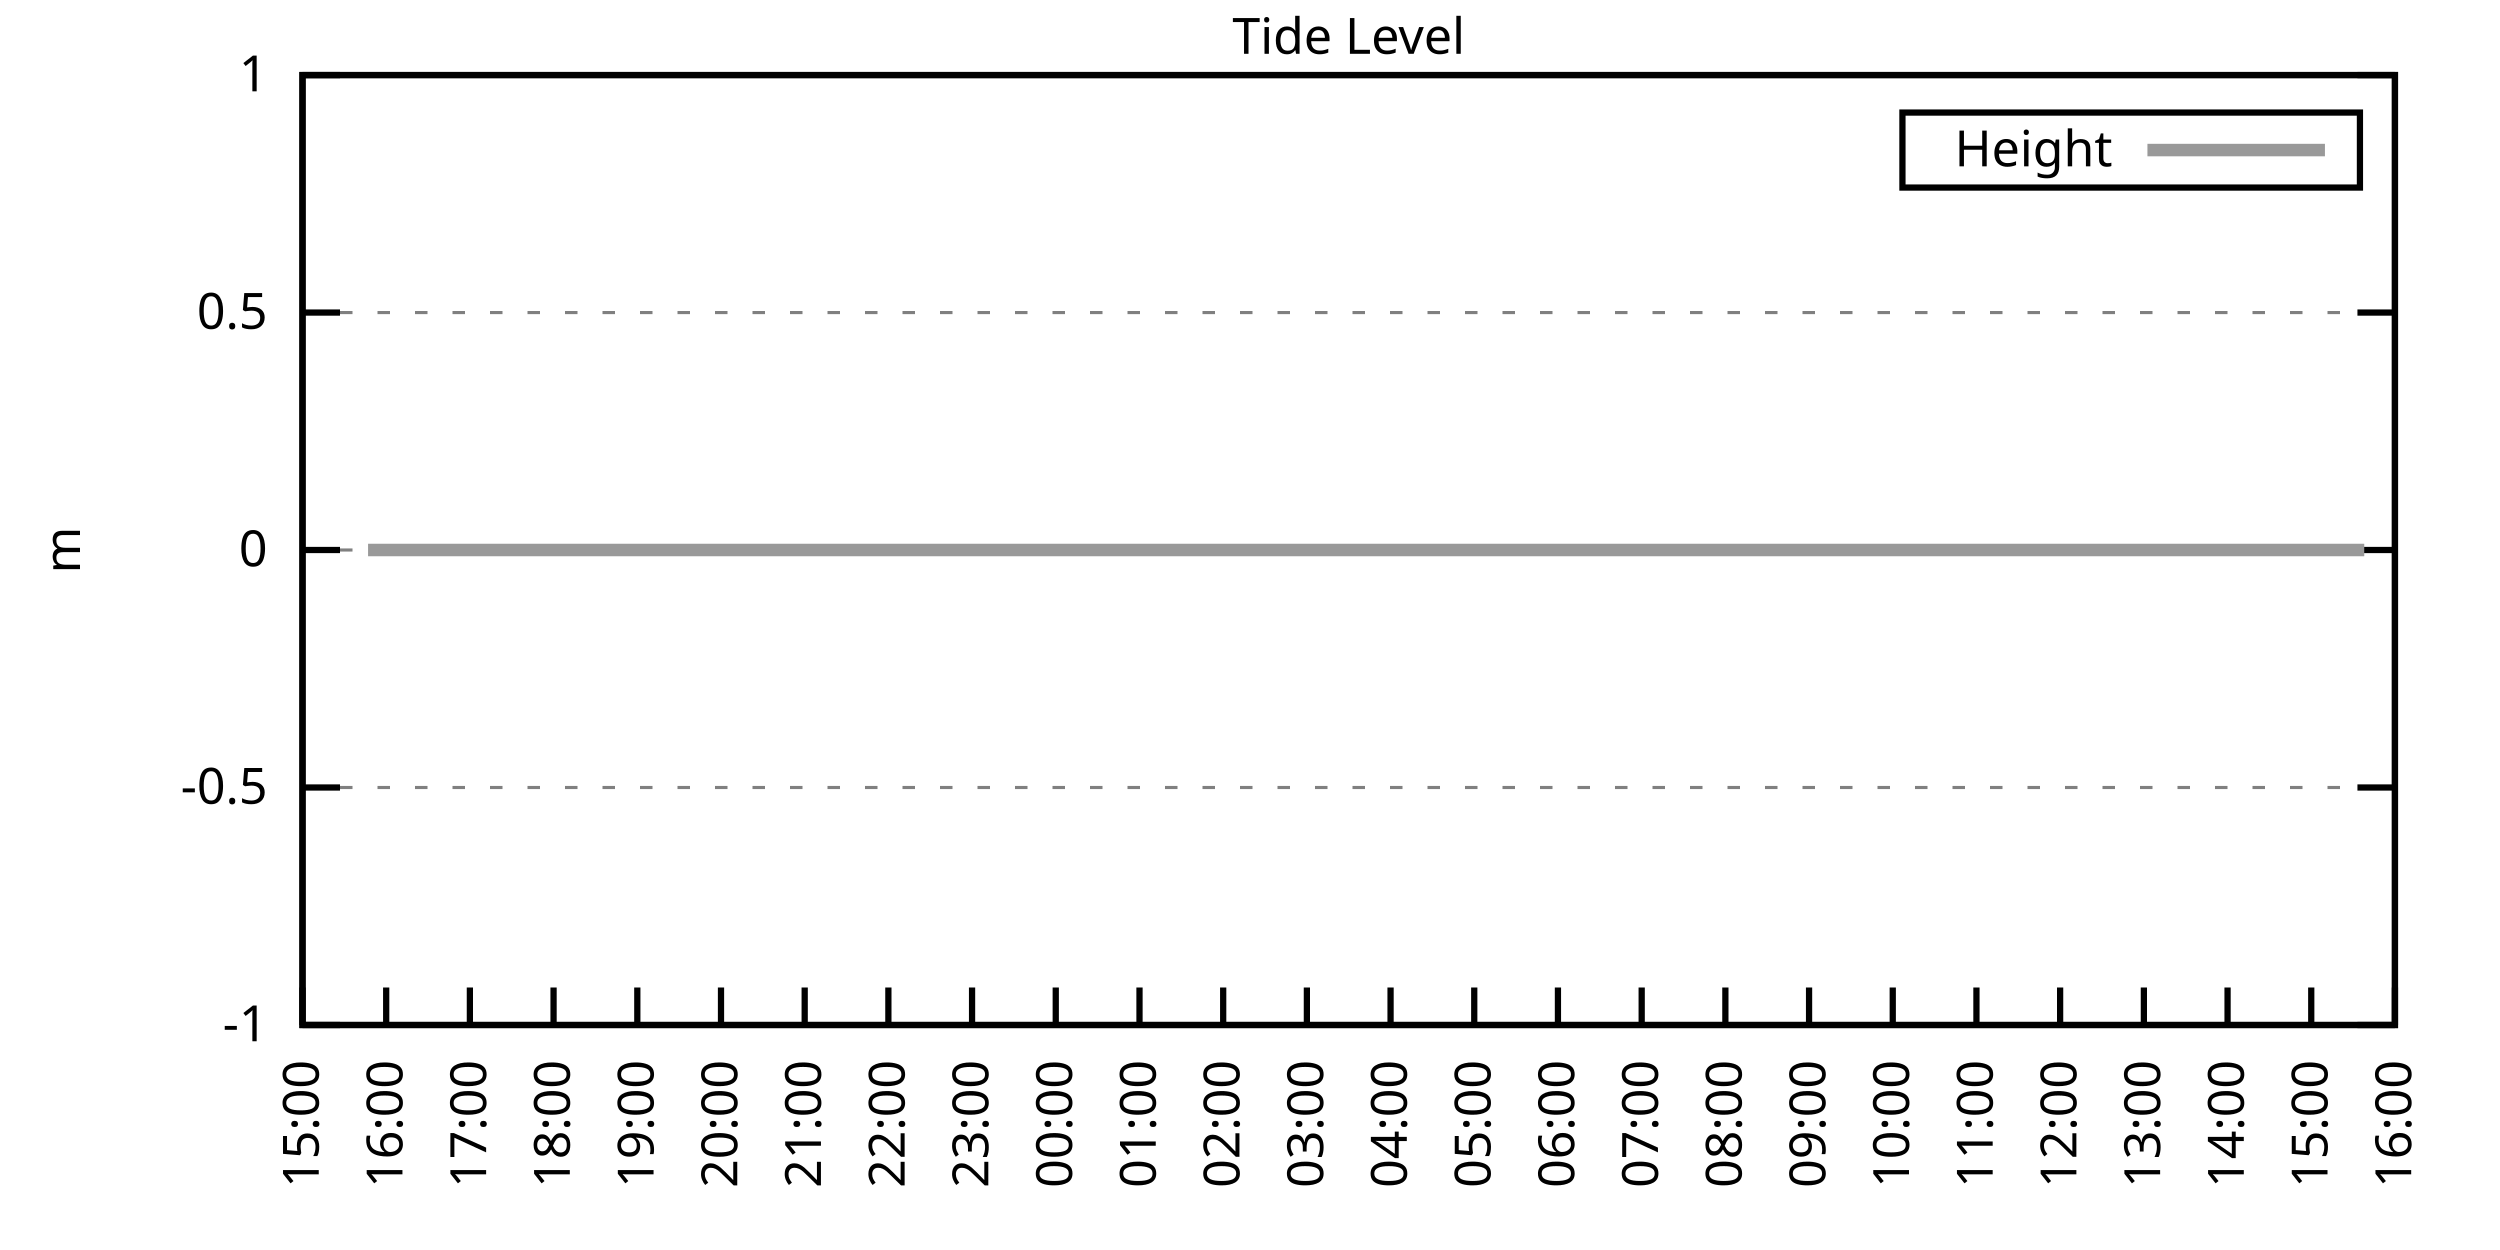
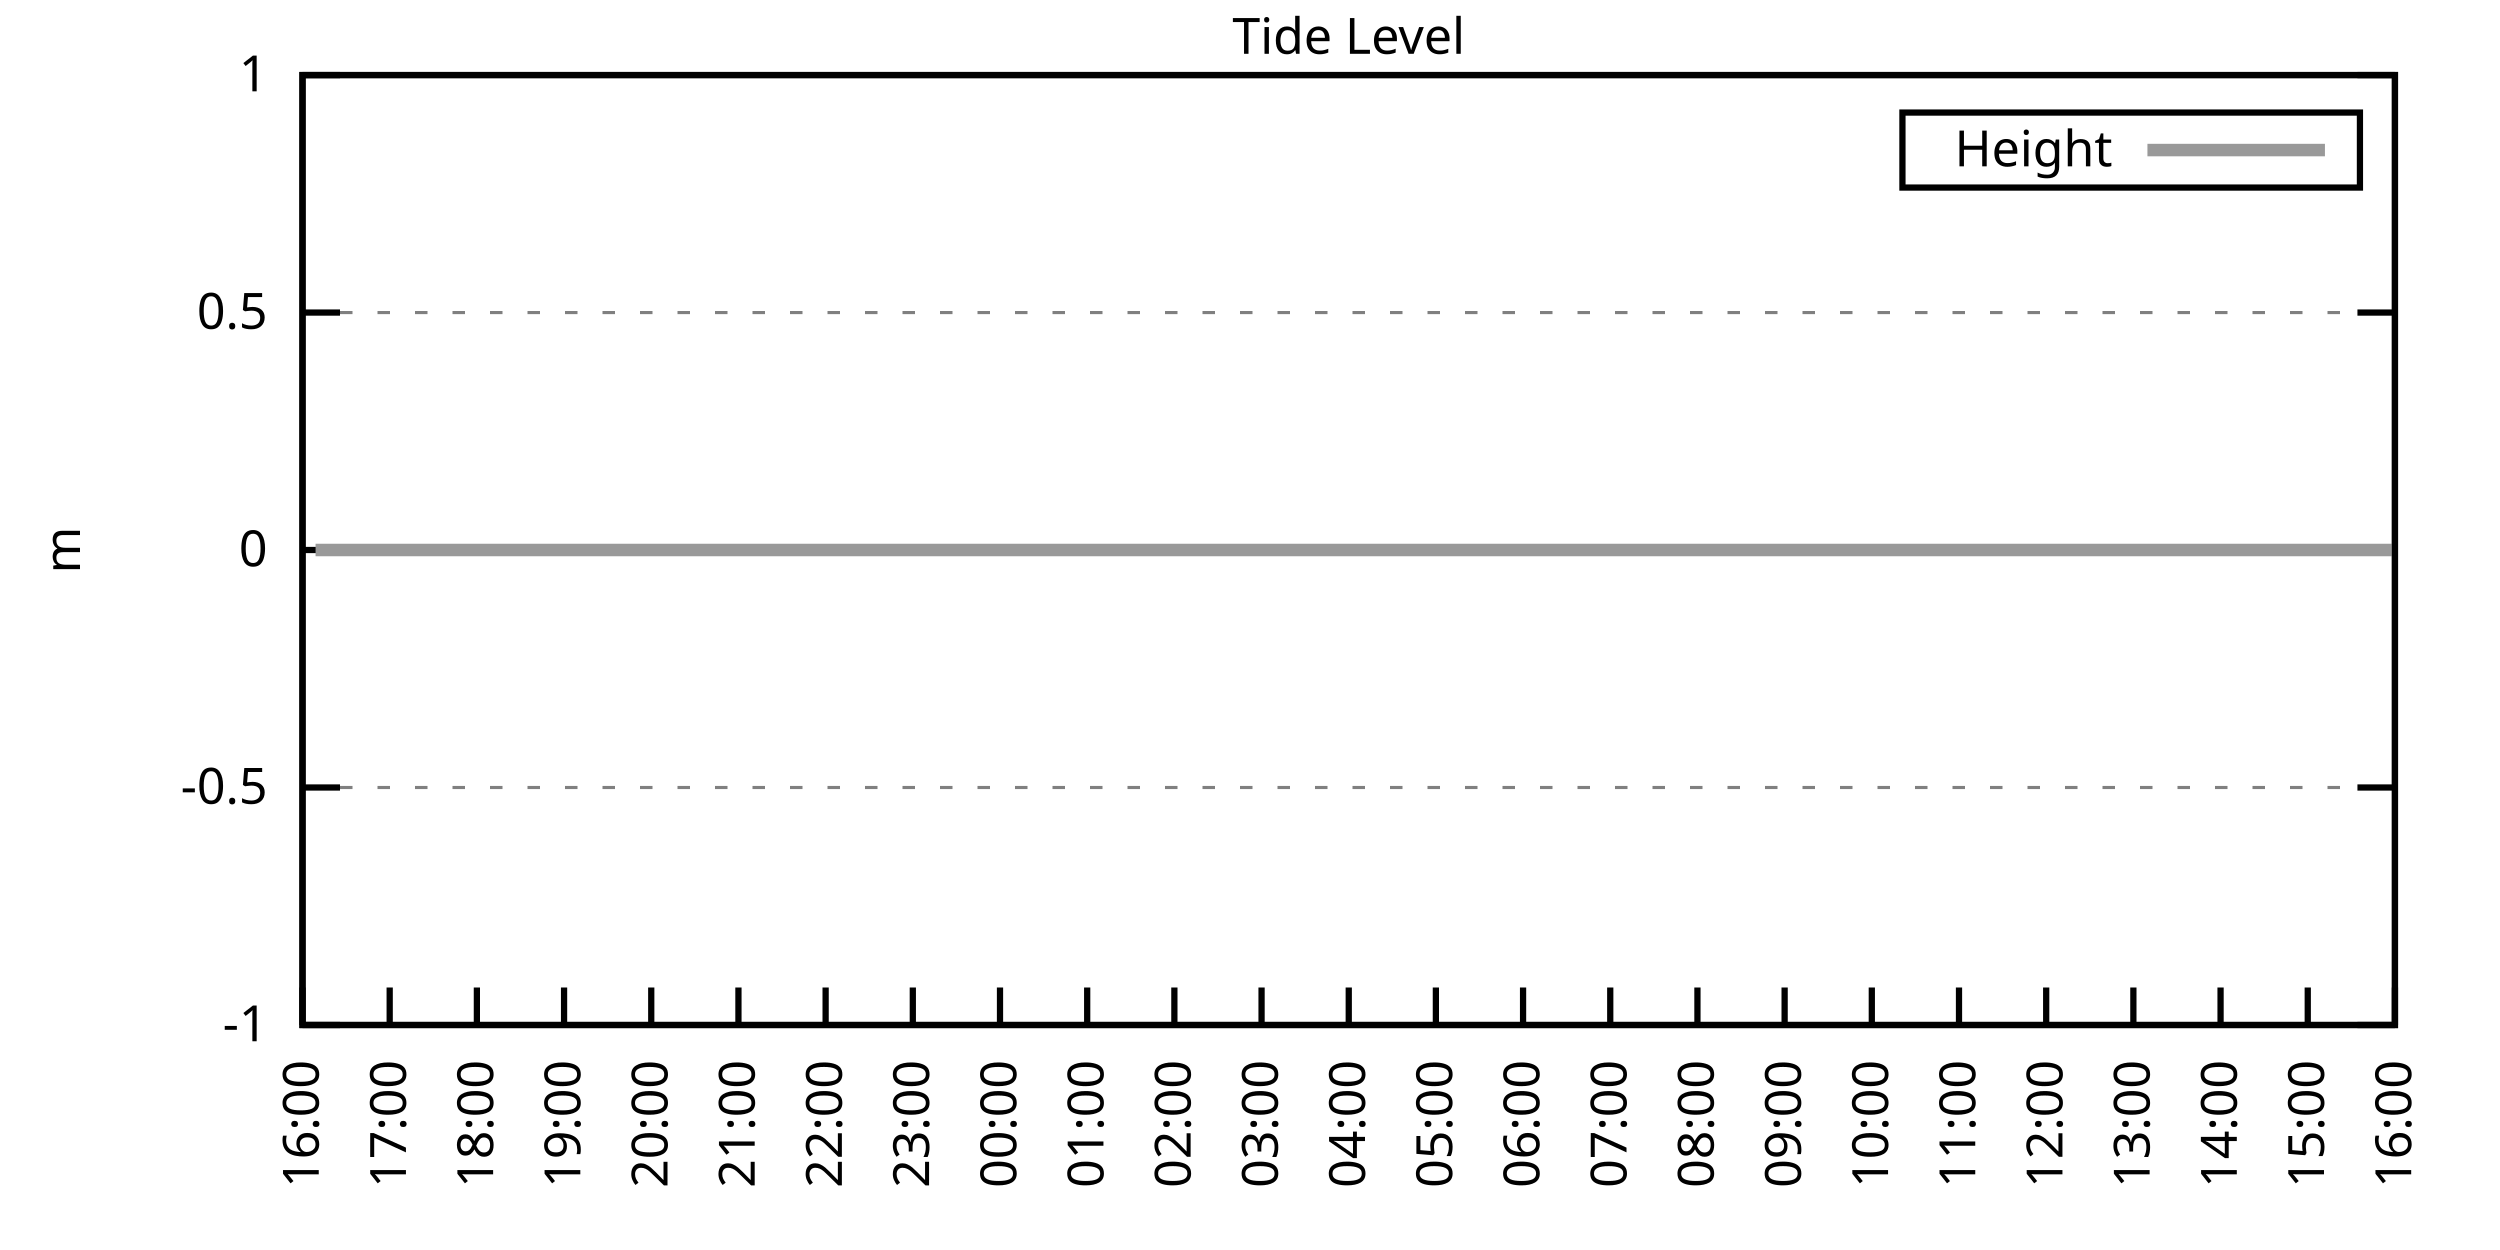
<svg xmlns="http://www.w3.org/2000/svg" xmlns:xlink="http://www.w3.org/1999/xlink" width="400" height="200" viewBox="0 0 400 200">
  <g id="gnuplot_canvas">
    <rect x="0" y="0" width="400" height="200" fill="none" />
    <defs>
      <circle id="gpDot" r="0.5" stroke-width="0.5" stroke="currentColor" />
      <path id="gpPt0" stroke-width="0.333" stroke="currentColor" d="M-1,0 h2 M0,-1 v2" />
      <path id="gpPt1" stroke-width="0.333" stroke="currentColor" d="M-1,-1 L1,1 M1,-1 L-1,1" />
      <path id="gpPt2" stroke-width="0.333" stroke="currentColor" d="M-1,0 L1,0 M0,-1 L0,1 M-1,-1 L1,1 M-1,1 L1,-1" />
      <rect id="gpPt3" stroke-width="0.333" stroke="currentColor" x="-1" y="-1" width="2" height="2" />
      <rect id="gpPt4" stroke-width="0.333" stroke="currentColor" fill="currentColor" x="-1" y="-1" width="2" height="2" />
      <circle id="gpPt5" stroke-width="0.333" stroke="currentColor" cx="0" cy="0" r="1" />
      <use xlink:href="#gpPt5" id="gpPt6" fill="currentColor" stroke="none" />
      <path id="gpPt7" stroke-width="0.333" stroke="currentColor" d="M0,-1.33 L-1.33,0.67 L1.33,0.67 z" />
      <use xlink:href="#gpPt7" id="gpPt8" fill="currentColor" stroke="none" />
      <use xlink:href="#gpPt7" id="gpPt9" stroke="currentColor" transform="rotate(180)" />
      <use xlink:href="#gpPt9" id="gpPt10" fill="currentColor" stroke="none" />
      <use xlink:href="#gpPt3" id="gpPt11" stroke="currentColor" transform="rotate(45)" />
      <use xlink:href="#gpPt11" id="gpPt12" fill="currentColor" stroke="none" />
      <path id="gpPt13" stroke-width="0.333" stroke="currentColor" d="M0,1.330 L1.265,0.411 L0.782,-1.067 L-0.782,-1.076 L-1.265,0.411 z" />
      <use xlink:href="#gpPt13" id="gpPt14" fill="currentColor" stroke="none" />
      <filter id="textbox" filterUnits="objectBoundingBox" x="0" y="0" height="1" width="1">
        <feFlood flood-color="white" flood-opacity="1" result="bgnd" />
        <feComposite in="SourceGraphic" in2="bgnd" operator="atop" />
      </filter>
      <filter id="greybox" filterUnits="objectBoundingBox" x="0" y="0" height="1" width="1">
        <feFlood flood-color="lightgrey" flood-opacity="1" result="grey" />
        <feComposite in="SourceGraphic" in2="grey" operator="atop" />
      </filter>
    </defs>
    <g fill="none" color="white" stroke="currentColor" stroke-width="1.00" stroke-linecap="butt" stroke-linejoin="miter">
</g>
    <g fill="none" color="black" stroke="currentColor" stroke-width="1.00" stroke-linecap="butt" stroke-linejoin="miter">
      <g stroke="none" shape-rendering="crispEdges">
        <polygon fill="rgb(255, 255, 255)" points="48.40,164.00 383.18,164.00 383.18,12.02 48.40,12.02 " />
      </g>
    </g>
    <g fill="none" color="black" stroke="currentColor" stroke-width="1.00" stroke-linecap="butt" stroke-linejoin="miter">
</g>
    <g fill="none" color="black" stroke="black" stroke-width="0.50" stroke-linecap="butt" stroke-linejoin="miter">
</g>
    <g fill="none" color="gray" stroke="currentColor" stroke-width="0.50" stroke-linecap="butt" stroke-linejoin="miter">
      <path stroke="gray" stroke-dasharray="2,4" class="gridline" d="M48.40,164.00 L383.19,164.00  " />
    </g>
    <g fill="none" color="gray" stroke="gray" stroke-width="1.00" stroke-linecap="butt" stroke-linejoin="miter">
</g>
    <g fill="none" color="black" stroke="currentColor" stroke-width="1.00" stroke-linecap="butt" stroke-linejoin="miter">
      <path stroke="black" d="M48.40,164.00 L54.40,164.00 M383.19,164.00 L377.19,164.00  " />
      <g transform="translate(42.80,166.60)" stroke="none" fill="black" font-family="Sans" font-size="8.00" text-anchor="end">
        <text>
          <tspan font-family="Sans">-1</tspan>
        </text>
      </g>
    </g>
    <g fill="none" color="black" stroke="currentColor" stroke-width="1.00" stroke-linecap="butt" stroke-linejoin="miter">
</g>
    <g fill="none" color="black" stroke="black" stroke-width="0.50" stroke-linecap="butt" stroke-linejoin="miter">
</g>
    <g fill="none" color="gray" stroke="currentColor" stroke-width="0.50" stroke-linecap="butt" stroke-linejoin="miter">
      <path stroke="gray" stroke-dasharray="2,4" class="gridline" d="M48.40,126.00 L383.19,126.00  " />
    </g>
    <g fill="none" color="gray" stroke="gray" stroke-width="1.00" stroke-linecap="butt" stroke-linejoin="miter">
</g>
    <g fill="none" color="black" stroke="currentColor" stroke-width="1.00" stroke-linecap="butt" stroke-linejoin="miter">
      <path stroke="black" d="M48.40,126.00 L54.40,126.00 M383.19,126.00 L377.19,126.00  " />
      <g transform="translate(42.80,128.60)" stroke="none" fill="black" font-family="Sans" font-size="8.00" text-anchor="end">
        <text>
          <tspan font-family="Sans">-0.5</tspan>
        </text>
      </g>
    </g>
    <g fill="none" color="black" stroke="currentColor" stroke-width="1.00" stroke-linecap="butt" stroke-linejoin="miter">
</g>
    <g fill="none" color="black" stroke="black" stroke-width="0.50" stroke-linecap="butt" stroke-linejoin="miter">
</g>
    <g fill="none" color="gray" stroke="currentColor" stroke-width="0.50" stroke-linecap="butt" stroke-linejoin="miter">
      <path stroke="gray" stroke-dasharray="2,4" class="gridline" d="M48.40,88.00 L383.19,88.00  " />
    </g>
    <g fill="none" color="gray" stroke="gray" stroke-width="1.00" stroke-linecap="butt" stroke-linejoin="miter">
</g>
    <g fill="none" color="black" stroke="currentColor" stroke-width="1.00" stroke-linecap="butt" stroke-linejoin="miter">
      <path stroke="black" d="M48.40,88.00 L54.40,88.00 M383.19,88.00 L377.19,88.00  " />
      <g transform="translate(42.80,90.60)" stroke="none" fill="black" font-family="Sans" font-size="8.00" text-anchor="end">
        <text>
          <tspan font-family="Sans"> 0</tspan>
        </text>
      </g>
    </g>
    <g fill="none" color="black" stroke="currentColor" stroke-width="1.00" stroke-linecap="butt" stroke-linejoin="miter">
</g>
    <g fill="none" color="black" stroke="black" stroke-width="0.50" stroke-linecap="butt" stroke-linejoin="miter">
</g>
    <g fill="none" color="gray" stroke="currentColor" stroke-width="0.50" stroke-linecap="butt" stroke-linejoin="miter">
      <path stroke="gray" stroke-dasharray="2,4" class="gridline" d="M48.40,50.01 L383.19,50.01  " />
    </g>
    <g fill="none" color="gray" stroke="gray" stroke-width="1.00" stroke-linecap="butt" stroke-linejoin="miter">
</g>
    <g fill="none" color="black" stroke="currentColor" stroke-width="1.00" stroke-linecap="butt" stroke-linejoin="miter">
      <path stroke="black" d="M48.40,50.01 L54.40,50.01 M383.19,50.01 L377.19,50.01  " />
      <g transform="translate(42.80,52.61)" stroke="none" fill="black" font-family="Sans" font-size="8.00" text-anchor="end">
        <text>
          <tspan font-family="Sans"> 0.5</tspan>
        </text>
      </g>
    </g>
    <g fill="none" color="black" stroke="currentColor" stroke-width="1.00" stroke-linecap="butt" stroke-linejoin="miter">
</g>
    <g fill="none" color="black" stroke="black" stroke-width="0.50" stroke-linecap="butt" stroke-linejoin="miter">
</g>
    <g fill="none" color="gray" stroke="currentColor" stroke-width="0.50" stroke-linecap="butt" stroke-linejoin="miter">
      <path stroke="gray" stroke-dasharray="2,4" class="gridline" d="M48.40,12.01 L383.19,12.01  " />
    </g>
    <g fill="none" color="gray" stroke="gray" stroke-width="1.00" stroke-linecap="butt" stroke-linejoin="miter">
</g>
    <g fill="none" color="black" stroke="currentColor" stroke-width="1.00" stroke-linecap="butt" stroke-linejoin="miter">
      <path stroke="black" d="M48.40,12.01 L54.40,12.01 M383.19,12.01 L377.19,12.01  " />
      <g transform="translate(42.80,14.61)" stroke="none" fill="black" font-family="Sans" font-size="8.00" text-anchor="end">
        <text>
          <tspan font-family="Sans"> 1</tspan>
        </text>
      </g>
    </g>
    <g fill="none" color="black" stroke="currentColor" stroke-width="1.00" stroke-linecap="butt" stroke-linejoin="miter">
      <path stroke="black" d="M48.40,164.00 L48.40,158.00  " />
      <g transform="translate(51.00,169.60) rotate(270.00)" stroke="none" fill="black" font-family="Sans" font-size="8.00" text-anchor="end">
        <text>
-           <tspan font-family="Sans">15:00</tspan>
-         </text>
-       </g>
-     </g>
-     <g fill="none" color="black" stroke="currentColor" stroke-width="1.00" stroke-linecap="butt" stroke-linejoin="miter">
-       <path stroke="black" d="M61.79,164.00 L61.79,158.00  " />
-       <g transform="translate(64.39,169.60) rotate(270.00)" stroke="none" fill="black" font-family="Sans" font-size="8.00" text-anchor="end">
-         <text>
          <tspan font-family="Sans">16:00</tspan>
        </text>
      </g>
    </g>
    <g fill="none" color="black" stroke="currentColor" stroke-width="1.00" stroke-linecap="butt" stroke-linejoin="miter">
-       <path stroke="black" d="M75.18,164.00 L75.18,158.00  " />
-       <g transform="translate(77.78,169.60) rotate(270.00)" stroke="none" fill="black" font-family="Sans" font-size="8.00" text-anchor="end">
+       <path stroke="black" d="M62.35,164.00 L62.35,158.00  " />
+       <g transform="translate(64.95,169.60) rotate(270.00)" stroke="none" fill="black" font-family="Sans" font-size="8.00" text-anchor="end">
        <text>
          <tspan font-family="Sans">17:00</tspan>
        </text>
      </g>
    </g>
    <g fill="none" color="black" stroke="currentColor" stroke-width="1.00" stroke-linecap="butt" stroke-linejoin="miter">
-       <path stroke="black" d="M88.57,164.00 L88.57,158.00  " />
-       <g transform="translate(91.17,169.60) rotate(270.00)" stroke="none" fill="black" font-family="Sans" font-size="8.00" text-anchor="end">
+       <path stroke="black" d="M76.30,164.00 L76.30,158.00  " />
+       <g transform="translate(78.90,169.60) rotate(270.00)" stroke="none" fill="black" font-family="Sans" font-size="8.00" text-anchor="end">
        <text>
          <tspan font-family="Sans">18:00</tspan>
        </text>
      </g>
    </g>
    <g fill="none" color="black" stroke="currentColor" stroke-width="1.00" stroke-linecap="butt" stroke-linejoin="miter">
-       <path stroke="black" d="M101.97,164.00 L101.97,158.00  " />
-       <g transform="translate(104.57,169.60) rotate(270.00)" stroke="none" fill="black" font-family="Sans" font-size="8.00" text-anchor="end">
+       <path stroke="black" d="M90.25,164.00 L90.25,158.00  " />
+       <g transform="translate(92.85,169.60) rotate(270.00)" stroke="none" fill="black" font-family="Sans" font-size="8.00" text-anchor="end">
        <text>
          <tspan font-family="Sans">19:00</tspan>
        </text>
      </g>
    </g>
    <g fill="none" color="black" stroke="currentColor" stroke-width="1.00" stroke-linecap="butt" stroke-linejoin="miter">
-       <path stroke="black" d="M115.36,164.00 L115.36,158.00  " />
-       <g transform="translate(117.96,169.60) rotate(270.00)" stroke="none" fill="black" font-family="Sans" font-size="8.00" text-anchor="end">
+       <path stroke="black" d="M104.20,164.00 L104.20,158.00  " />
+       <g transform="translate(106.80,169.60) rotate(270.00)" stroke="none" fill="black" font-family="Sans" font-size="8.00" text-anchor="end">
        <text>
          <tspan font-family="Sans">20:00</tspan>
        </text>
      </g>
    </g>
    <g fill="none" color="black" stroke="currentColor" stroke-width="1.00" stroke-linecap="butt" stroke-linejoin="miter">
-       <path stroke="black" d="M128.75,164.00 L128.75,158.00  " />
-       <g transform="translate(131.35,169.60) rotate(270.00)" stroke="none" fill="black" font-family="Sans" font-size="8.00" text-anchor="end">
+       <path stroke="black" d="M118.15,164.00 L118.15,158.00  " />
+       <g transform="translate(120.75,169.60) rotate(270.00)" stroke="none" fill="black" font-family="Sans" font-size="8.00" text-anchor="end">
        <text>
          <tspan font-family="Sans">21:00</tspan>
        </text>
      </g>
    </g>
    <g fill="none" color="black" stroke="currentColor" stroke-width="1.00" stroke-linecap="butt" stroke-linejoin="miter">
-       <path stroke="black" d="M142.14,164.00 L142.14,158.00  " />
-       <g transform="translate(144.74,169.60) rotate(270.00)" stroke="none" fill="black" font-family="Sans" font-size="8.00" text-anchor="end">
+       <path stroke="black" d="M132.10,164.00 L132.10,158.00  " />
+       <g transform="translate(134.70,169.60) rotate(270.00)" stroke="none" fill="black" font-family="Sans" font-size="8.00" text-anchor="end">
        <text>
          <tspan font-family="Sans">22:00</tspan>
        </text>
      </g>
    </g>
    <g fill="none" color="black" stroke="currentColor" stroke-width="1.00" stroke-linecap="butt" stroke-linejoin="miter">
-       <path stroke="black" d="M155.53,164.00 L155.53,158.00  " />
-       <g transform="translate(158.13,169.60) rotate(270.00)" stroke="none" fill="black" font-family="Sans" font-size="8.00" text-anchor="end">
+       <path stroke="black" d="M146.05,164.00 L146.05,158.00  " />
+       <g transform="translate(148.65,169.60) rotate(270.00)" stroke="none" fill="black" font-family="Sans" font-size="8.00" text-anchor="end">
        <text>
          <tspan font-family="Sans">23:00</tspan>
        </text>
      </g>
    </g>
    <g fill="none" color="black" stroke="currentColor" stroke-width="1.00" stroke-linecap="butt" stroke-linejoin="miter">
-       <path stroke="black" d="M168.92,164.00 L168.92,158.00  " />
-       <g transform="translate(171.52,169.60) rotate(270.00)" stroke="none" fill="black" font-family="Sans" font-size="8.00" text-anchor="end">
+       <path stroke="black" d="M160.00,164.00 L160.00,158.00  " />
+       <g transform="translate(162.60,169.60) rotate(270.00)" stroke="none" fill="black" font-family="Sans" font-size="8.00" text-anchor="end">
        <text>
          <tspan font-family="Sans">00:00</tspan>
        </text>
      </g>
    </g>
    <g fill="none" color="black" stroke="currentColor" stroke-width="1.00" stroke-linecap="butt" stroke-linejoin="miter">
-       <path stroke="black" d="M182.32,164.00 L182.32,158.00  " />
-       <g transform="translate(184.92,169.60) rotate(270.00)" stroke="none" fill="black" font-family="Sans" font-size="8.00" text-anchor="end">
+       <path stroke="black" d="M173.95,164.00 L173.95,158.00  " />
+       <g transform="translate(176.55,169.60) rotate(270.00)" stroke="none" fill="black" font-family="Sans" font-size="8.00" text-anchor="end">
        <text>
          <tspan font-family="Sans">01:00</tspan>
        </text>
      </g>
    </g>
    <g fill="none" color="black" stroke="currentColor" stroke-width="1.00" stroke-linecap="butt" stroke-linejoin="miter">
-       <path stroke="black" d="M195.71,164.00 L195.71,158.00  " />
-       <g transform="translate(198.31,169.60) rotate(270.00)" stroke="none" fill="black" font-family="Sans" font-size="8.00" text-anchor="end">
+       <path stroke="black" d="M187.90,164.00 L187.90,158.00  " />
+       <g transform="translate(190.50,169.60) rotate(270.00)" stroke="none" fill="black" font-family="Sans" font-size="8.00" text-anchor="end">
        <text>
          <tspan font-family="Sans">02:00</tspan>
        </text>
      </g>
    </g>
    <g fill="none" color="black" stroke="currentColor" stroke-width="1.00" stroke-linecap="butt" stroke-linejoin="miter">
-       <path stroke="black" d="M209.10,164.00 L209.10,158.00  " />
-       <g transform="translate(211.70,169.60) rotate(270.00)" stroke="none" fill="black" font-family="Sans" font-size="8.00" text-anchor="end">
+       <path stroke="black" d="M201.85,164.00 L201.85,158.00  " />
+       <g transform="translate(204.45,169.60) rotate(270.00)" stroke="none" fill="black" font-family="Sans" font-size="8.00" text-anchor="end">
        <text>
          <tspan font-family="Sans">03:00</tspan>
        </text>
      </g>
    </g>
    <g fill="none" color="black" stroke="currentColor" stroke-width="1.00" stroke-linecap="butt" stroke-linejoin="miter">
-       <path stroke="black" d="M222.49,164.00 L222.49,158.00  " />
-       <g transform="translate(225.09,169.60) rotate(270.00)" stroke="none" fill="black" font-family="Sans" font-size="8.00" text-anchor="end">
+       <path stroke="black" d="M215.80,164.00 L215.80,158.00  " />
+       <g transform="translate(218.40,169.60) rotate(270.00)" stroke="none" fill="black" font-family="Sans" font-size="8.00" text-anchor="end">
        <text>
          <tspan font-family="Sans">04:00</tspan>
        </text>
      </g>
    </g>
    <g fill="none" color="black" stroke="currentColor" stroke-width="1.00" stroke-linecap="butt" stroke-linejoin="miter">
-       <path stroke="black" d="M235.88,164.00 L235.88,158.00  " />
-       <g transform="translate(238.48,169.60) rotate(270.00)" stroke="none" fill="black" font-family="Sans" font-size="8.00" text-anchor="end">
+       <path stroke="black" d="M229.74,164.00 L229.74,158.00  " />
+       <g transform="translate(232.34,169.60) rotate(270.00)" stroke="none" fill="black" font-family="Sans" font-size="8.00" text-anchor="end">
        <text>
          <tspan font-family="Sans">05:00</tspan>
        </text>
      </g>
    </g>
    <g fill="none" color="black" stroke="currentColor" stroke-width="1.00" stroke-linecap="butt" stroke-linejoin="miter">
-       <path stroke="black" d="M249.27,164.00 L249.27,158.00  " />
-       <g transform="translate(251.87,169.60) rotate(270.00)" stroke="none" fill="black" font-family="Sans" font-size="8.00" text-anchor="end">
+       <path stroke="black" d="M243.69,164.00 L243.69,158.00  " />
+       <g transform="translate(246.29,169.60) rotate(270.00)" stroke="none" fill="black" font-family="Sans" font-size="8.00" text-anchor="end">
        <text>
          <tspan font-family="Sans">06:00</tspan>
        </text>
      </g>
    </g>
    <g fill="none" color="black" stroke="currentColor" stroke-width="1.00" stroke-linecap="butt" stroke-linejoin="miter">
-       <path stroke="black" d="M262.67,164.00 L262.67,158.00  " />
-       <g transform="translate(265.27,169.60) rotate(270.00)" stroke="none" fill="black" font-family="Sans" font-size="8.00" text-anchor="end">
+       <path stroke="black" d="M257.64,164.00 L257.64,158.00  " />
+       <g transform="translate(260.24,169.60) rotate(270.00)" stroke="none" fill="black" font-family="Sans" font-size="8.00" text-anchor="end">
        <text>
          <tspan font-family="Sans">07:00</tspan>
        </text>
      </g>
    </g>
    <g fill="none" color="black" stroke="currentColor" stroke-width="1.00" stroke-linecap="butt" stroke-linejoin="miter">
-       <path stroke="black" d="M276.06,164.00 L276.06,158.00  " />
-       <g transform="translate(278.66,169.60) rotate(270.00)" stroke="none" fill="black" font-family="Sans" font-size="8.00" text-anchor="end">
+       <path stroke="black" d="M271.59,164.00 L271.59,158.00  " />
+       <g transform="translate(274.19,169.60) rotate(270.00)" stroke="none" fill="black" font-family="Sans" font-size="8.00" text-anchor="end">
        <text>
          <tspan font-family="Sans">08:00</tspan>
        </text>
      </g>
    </g>
    <g fill="none" color="black" stroke="currentColor" stroke-width="1.00" stroke-linecap="butt" stroke-linejoin="miter">
-       <path stroke="black" d="M289.45,164.00 L289.45,158.00  " />
-       <g transform="translate(292.05,169.60) rotate(270.00)" stroke="none" fill="black" font-family="Sans" font-size="8.00" text-anchor="end">
+       <path stroke="black" d="M285.54,164.00 L285.54,158.00  " />
+       <g transform="translate(288.14,169.60) rotate(270.00)" stroke="none" fill="black" font-family="Sans" font-size="8.00" text-anchor="end">
        <text>
          <tspan font-family="Sans">09:00</tspan>
        </text>
      </g>
    </g>
    <g fill="none" color="black" stroke="currentColor" stroke-width="1.00" stroke-linecap="butt" stroke-linejoin="miter">
-       <path stroke="black" d="M302.84,164.00 L302.84,158.00  " />
-       <g transform="translate(305.44,169.60) rotate(270.00)" stroke="none" fill="black" font-family="Sans" font-size="8.00" text-anchor="end">
+       <path stroke="black" d="M299.49,164.00 L299.49,158.00  " />
+       <g transform="translate(302.09,169.60) rotate(270.00)" stroke="none" fill="black" font-family="Sans" font-size="8.00" text-anchor="end">
        <text>
          <tspan font-family="Sans">10:00</tspan>
        </text>
      </g>
    </g>
    <g fill="none" color="black" stroke="currentColor" stroke-width="1.00" stroke-linecap="butt" stroke-linejoin="miter">
-       <path stroke="black" d="M316.23,164.00 L316.23,158.00  " />
-       <g transform="translate(318.83,169.60) rotate(270.00)" stroke="none" fill="black" font-family="Sans" font-size="8.00" text-anchor="end">
+       <path stroke="black" d="M313.44,164.00 L313.44,158.00  " />
+       <g transform="translate(316.04,169.60) rotate(270.00)" stroke="none" fill="black" font-family="Sans" font-size="8.00" text-anchor="end">
        <text>
          <tspan font-family="Sans">11:00</tspan>
        </text>
      </g>
    </g>
    <g fill="none" color="black" stroke="currentColor" stroke-width="1.00" stroke-linecap="butt" stroke-linejoin="miter">
-       <path stroke="black" d="M329.62,164.00 L329.62,158.00  " />
-       <g transform="translate(332.22,169.60) rotate(270.00)" stroke="none" fill="black" font-family="Sans" font-size="8.00" text-anchor="end">
+       <path stroke="black" d="M327.39,164.00 L327.39,158.00  " />
+       <g transform="translate(329.99,169.60) rotate(270.00)" stroke="none" fill="black" font-family="Sans" font-size="8.00" text-anchor="end">
        <text>
          <tspan font-family="Sans">12:00</tspan>
        </text>
      </g>
    </g>
    <g fill="none" color="black" stroke="currentColor" stroke-width="1.00" stroke-linecap="butt" stroke-linejoin="miter">
-       <path stroke="black" d="M343.02,164.00 L343.02,158.00  " />
-       <g transform="translate(345.62,169.60) rotate(270.00)" stroke="none" fill="black" font-family="Sans" font-size="8.00" text-anchor="end">
+       <path stroke="black" d="M341.34,164.00 L341.34,158.00  " />
+       <g transform="translate(343.94,169.60) rotate(270.00)" stroke="none" fill="black" font-family="Sans" font-size="8.00" text-anchor="end">
        <text>
          <tspan font-family="Sans">13:00</tspan>
        </text>
      </g>
    </g>
    <g fill="none" color="black" stroke="currentColor" stroke-width="1.00" stroke-linecap="butt" stroke-linejoin="miter">
-       <path stroke="black" d="M356.41,164.00 L356.41,158.00  " />
-       <g transform="translate(359.01,169.60) rotate(270.00)" stroke="none" fill="black" font-family="Sans" font-size="8.00" text-anchor="end">
+       <path stroke="black" d="M355.29,164.00 L355.29,158.00  " />
+       <g transform="translate(357.89,169.60) rotate(270.00)" stroke="none" fill="black" font-family="Sans" font-size="8.00" text-anchor="end">
        <text>
          <tspan font-family="Sans">14:00</tspan>
        </text>
      </g>
    </g>
    <g fill="none" color="black" stroke="currentColor" stroke-width="1.00" stroke-linecap="butt" stroke-linejoin="miter">
-       <path stroke="black" d="M369.80,164.00 L369.80,158.00  " />
-       <g transform="translate(372.40,169.60) rotate(270.00)" stroke="none" fill="black" font-family="Sans" font-size="8.00" text-anchor="end">
+       <path stroke="black" d="M369.24,164.00 L369.24,158.00  " />
+       <g transform="translate(371.84,169.60) rotate(270.00)" stroke="none" fill="black" font-family="Sans" font-size="8.00" text-anchor="end">
        <text>
          <tspan font-family="Sans">15:00</tspan>
        </text>
      </g>
    </g>
    <g fill="none" color="black" stroke="currentColor" stroke-width="1.00" stroke-linecap="butt" stroke-linejoin="miter">
      <path stroke="black" d="M383.19,164.00 L383.19,158.00  " />
      <g transform="translate(385.79,169.60) rotate(270.00)" stroke="none" fill="black" font-family="Sans" font-size="8.00" text-anchor="end">
        <text>
          <tspan font-family="Sans">16:00</tspan>
        </text>
      </g>
    </g>
    <g fill="none" color="black" stroke="currentColor" stroke-width="1.00" stroke-linecap="butt" stroke-linejoin="miter">
</g>
    <g fill="none" color="black" stroke="currentColor" stroke-width="1.00" stroke-linecap="butt" stroke-linejoin="miter">
      <path stroke="black" d="M48.40,12.01 L48.40,164.00 L383.19,164.00 L383.19,12.01 L48.40,12.01 Z  " />
    </g>
    <g fill="none" color="black" stroke="currentColor" stroke-width="1.00" stroke-linecap="butt" stroke-linejoin="miter">
</g>
    <g fill="none" color="black" stroke="currentColor" stroke-width="1.00" stroke-linecap="butt" stroke-linejoin="miter">
      <path stroke="black" d="M304.39,30.01 L304.39,18.01 L377.59,18.01 L377.59,30.01 L304.39,30.01 Z  " />
    </g>
    <g id="Tide_level_plot_1">
      <g fill="none" color="white" stroke="black" stroke-width="2.00" stroke-linecap="butt" stroke-linejoin="miter">
</g>
      <g fill="none" color="black" stroke="currentColor" stroke-width="2.00" stroke-linecap="butt" stroke-linejoin="miter">
        <g transform="translate(337.99,26.61)" stroke="none" fill="black" font-family="Sans" font-size="8.00" text-anchor="end">
          <text>
            <tspan font-family="Sans">Height</tspan>
          </text>
        </g>
      </g>
      <g fill="none" color="black" stroke="currentColor" stroke-width="2.00" stroke-linecap="butt" stroke-linejoin="miter">
-         <path stroke="rgb(153, 153, 153)" d="M343.59,24.01 L371.99,24.01 M58.89,88.00 L61.35,88.00 L63.80,88.00 L66.03,88.00 L67.82,88.00 L70.27,88.00   L72.50,88.00 L74.96,88.00 L77.19,88.00 L79.20,88.00 L81.66,88.00 L83.66,88.00 L85.90,88.00 L88.13,88.00   L90.58,88.00 L92.82,88.00 L95.05,88.00 L97.28,88.00 L99.29,88.00 L101.74,88.00 L103.53,88.00 L105.76,88.00   L108.22,88.00 L110.67,88.00 L112.46,88.00 L114.91,88.00 L117.14,88.00 L119.60,88.00 L121.38,88.00 L123.84,88.00   L125.85,88.00 L128.53,88.00 L130.31,88.00 L132.77,88.00 L135.22,88.00 L137.01,88.00 L139.69,88.00 L141.69,88.00   L143.93,88.00 L146.38,88.00 L148.17,88.00 L150.62,88.00 L152.63,88.00 L155.09,88.00 L157.32,88.00 L159.77,88.00   L162.01,88.00 L164.01,88.00 L166.47,88.00 L168.48,88.00 L170.93,88.00 L172.94,88.00 L175.40,88.00 L177.63,88.00   L179.41,88.00 L181.87,88.00 L184.10,88.00 L186.33,88.00 L188.79,88.00 L190.80,88.00 L193.25,88.00 L195.26,88.00   L197.72,88.00 L199.95,88.00 L201.96,88.00 L204.41,88.00 L206.20,88.00 L208.65,88.00 L211.11,88.00 L213.12,88.00   L215.35,88.00 L217.80,88.00 L220.04,88.00 L222.04,88.00 L224.28,88.00 L226.73,88.00 L228.74,88.00 L231.20,88.00   L233.20,88.00 L235.66,88.00 L237.67,88.00 L240.12,88.00 L242.13,88.00 L244.59,88.00 L246.82,88.00 L249.05,88.00   L251.06,88.00 L253.51,88.00 L255.30,88.00 L257.98,88.00 L259.99,88.00 L262.22,88.00 L264.45,88.00 L266.91,88.00   L268.92,88.00 L271.15,88.00 L273.38,88.00 L275.83,88.00 L278.07,88.00 L279.85,88.00 L282.31,88.00 L284.76,88.00   L286.77,88.00 L289.00,88.00 L291.23,88.00 L293.24,88.00 L295.48,88.00 L297.93,88.00 L300.39,88.00 L302.39,88.00   L304.63,88.00 L307.08,88.00 L308.87,88.00 L311.32,88.00 L313.55,88.00 L315.79,88.00 L318.02,88.00 L320.03,88.00   L322.48,88.00 L324.71,88.00 L326.95,88.00 L329.40,88.00 L331.63,88.00 L333.42,88.00 L335.87,88.00 L338.10,88.00   L340.11,88.00 L342.79,88.00 L345.02,88.00 L347.26,88.00 L349.04,88.00 L351.50,88.00 L353.95,88.00 L355.74,88.00   L358.19,88.00 L360.65,88.00 L362.88,88.00 L365.11,88.00 L367.34,88.00 L369.58,88.00 L371.58,88.00 L374.04,88.00   L376.05,88.00 L378.28,88.00  " />
+         <path stroke="rgb(153, 153, 153)" d="M343.59,24.01 L371.99,24.01 M50.49,88.00 L52.82,88.00 L54.68,88.00 L57.23,88.00 L59.56,88.00 L62.12,88.00   L64.44,88.00 L66.53,88.00 L69.09,88.00 L71.18,88.00 L73.51,88.00 L75.83,88.00 L78.39,88.00 L80.72,88.00   L83.04,88.00 L85.37,88.00 L87.46,88.00 L90.02,88.00 L91.88,88.00 L94.20,88.00 L96.76,88.00 L99.32,88.00   L101.18,88.00 L103.73,88.00 L106.06,88.00 L108.62,88.00 L110.48,88.00 L113.03,88.00 L115.13,88.00 L117.92,88.00   L119.78,88.00 L122.33,88.00 L124.89,88.00 L126.75,88.00 L129.54,88.00 L131.63,88.00 L133.96,88.00 L136.51,88.00   L138.37,88.00 L140.93,88.00 L143.02,88.00 L145.58,88.00 L147.91,88.00 L150.46,88.00 L152.79,88.00 L154.88,88.00   L157.44,88.00 L159.53,88.00 L162.09,88.00 L164.18,88.00 L166.74,88.00 L169.06,88.00 L170.92,88.00 L173.48,88.00   L175.81,88.00 L178.13,88.00 L180.69,88.00 L182.78,88.00 L185.34,88.00 L187.43,88.00 L189.99,88.00 L192.31,88.00   L194.41,88.00 L196.96,88.00 L198.82,88.00 L201.38,88.00 L203.94,88.00 L206.03,88.00 L208.36,88.00 L210.91,88.00   L213.24,88.00 L215.33,88.00 L217.65,88.00 L220.21,88.00 L222.30,88.00 L224.86,88.00 L226.95,88.00 L229.51,88.00   L231.60,88.00 L234.16,88.00 L236.25,88.00 L238.81,88.00 L241.14,88.00 L243.46,88.00 L245.55,88.00 L248.11,88.00   L249.97,88.00 L252.76,88.00 L254.85,88.00 L257.18,88.00 L259.50,88.00 L262.06,88.00 L264.15,88.00 L266.48,88.00   L268.80,88.00 L271.36,88.00 L273.69,88.00 L275.55,88.00 L278.10,88.00 L280.66,88.00 L282.75,88.00 L285.08,88.00   L287.40,88.00 L289.50,88.00 L291.82,88.00 L294.38,88.00 L296.94,88.00 L299.03,88.00 L301.35,88.00 L303.91,88.00   L305.77,88.00 L308.33,88.00 L310.65,88.00 L312.98,88.00 L315.30,88.00 L317.39,88.00 L319.95,88.00 L322.28,88.00   L324.60,88.00 L327.16,88.00 L329.48,88.00 L331.34,88.00 L333.90,88.00 L336.23,88.00 L338.32,88.00 L341.11,88.00   L343.43,88.00 L345.76,88.00 L347.62,88.00 L350.18,88.00 L352.73,88.00 L354.59,88.00 L357.15,88.00 L359.71,88.00   L362.03,88.00 L364.36,88.00 L366.68,88.00 L369.01,88.00 L371.10,88.00 L373.66,88.00 L375.75,88.00 L378.08,88.00   L380.63,88.00 L382.96,88.00  " />
      </g>
    </g>
    <g fill="none" color="black" stroke="currentColor" stroke-width="2.00" stroke-linecap="butt" stroke-linejoin="miter">
</g>
    <g fill="none" color="black" stroke="black" stroke-width="1.00" stroke-linecap="butt" stroke-linejoin="miter">
</g>
    <g fill="none" color="black" stroke="currentColor" stroke-width="1.00" stroke-linecap="butt" stroke-linejoin="miter">
      <path stroke="black" d="M48.40,12.01 L48.40,164.00 L383.19,164.00 L383.19,12.01 L48.40,12.01 Z  " />
      <g transform="translate(12.80,88.01) rotate(270.00)" stroke="none" fill="black" font-family="Sans" font-size="8.00" text-anchor="middle">
        <text>
          <tspan font-family="Sans">m</tspan>
        </text>
      </g>
    </g>
    <g fill="none" color="black" stroke="currentColor" stroke-width="1.00" stroke-linecap="butt" stroke-linejoin="miter">
</g>
    <g fill="none" color="black" stroke="currentColor" stroke-width="1.00" stroke-linecap="butt" stroke-linejoin="miter">
      <g transform="translate(215.79,8.61)" stroke="none" fill="black" font-family="Sans" font-size="8.00" text-anchor="middle">
        <text>
          <tspan font-family="Sans">Tide Level</tspan>
        </text>
      </g>
    </g>
    <g fill="none" color="black" stroke="currentColor" stroke-width="1.00" stroke-linecap="butt" stroke-linejoin="miter">
</g>
  </g>
</svg>
